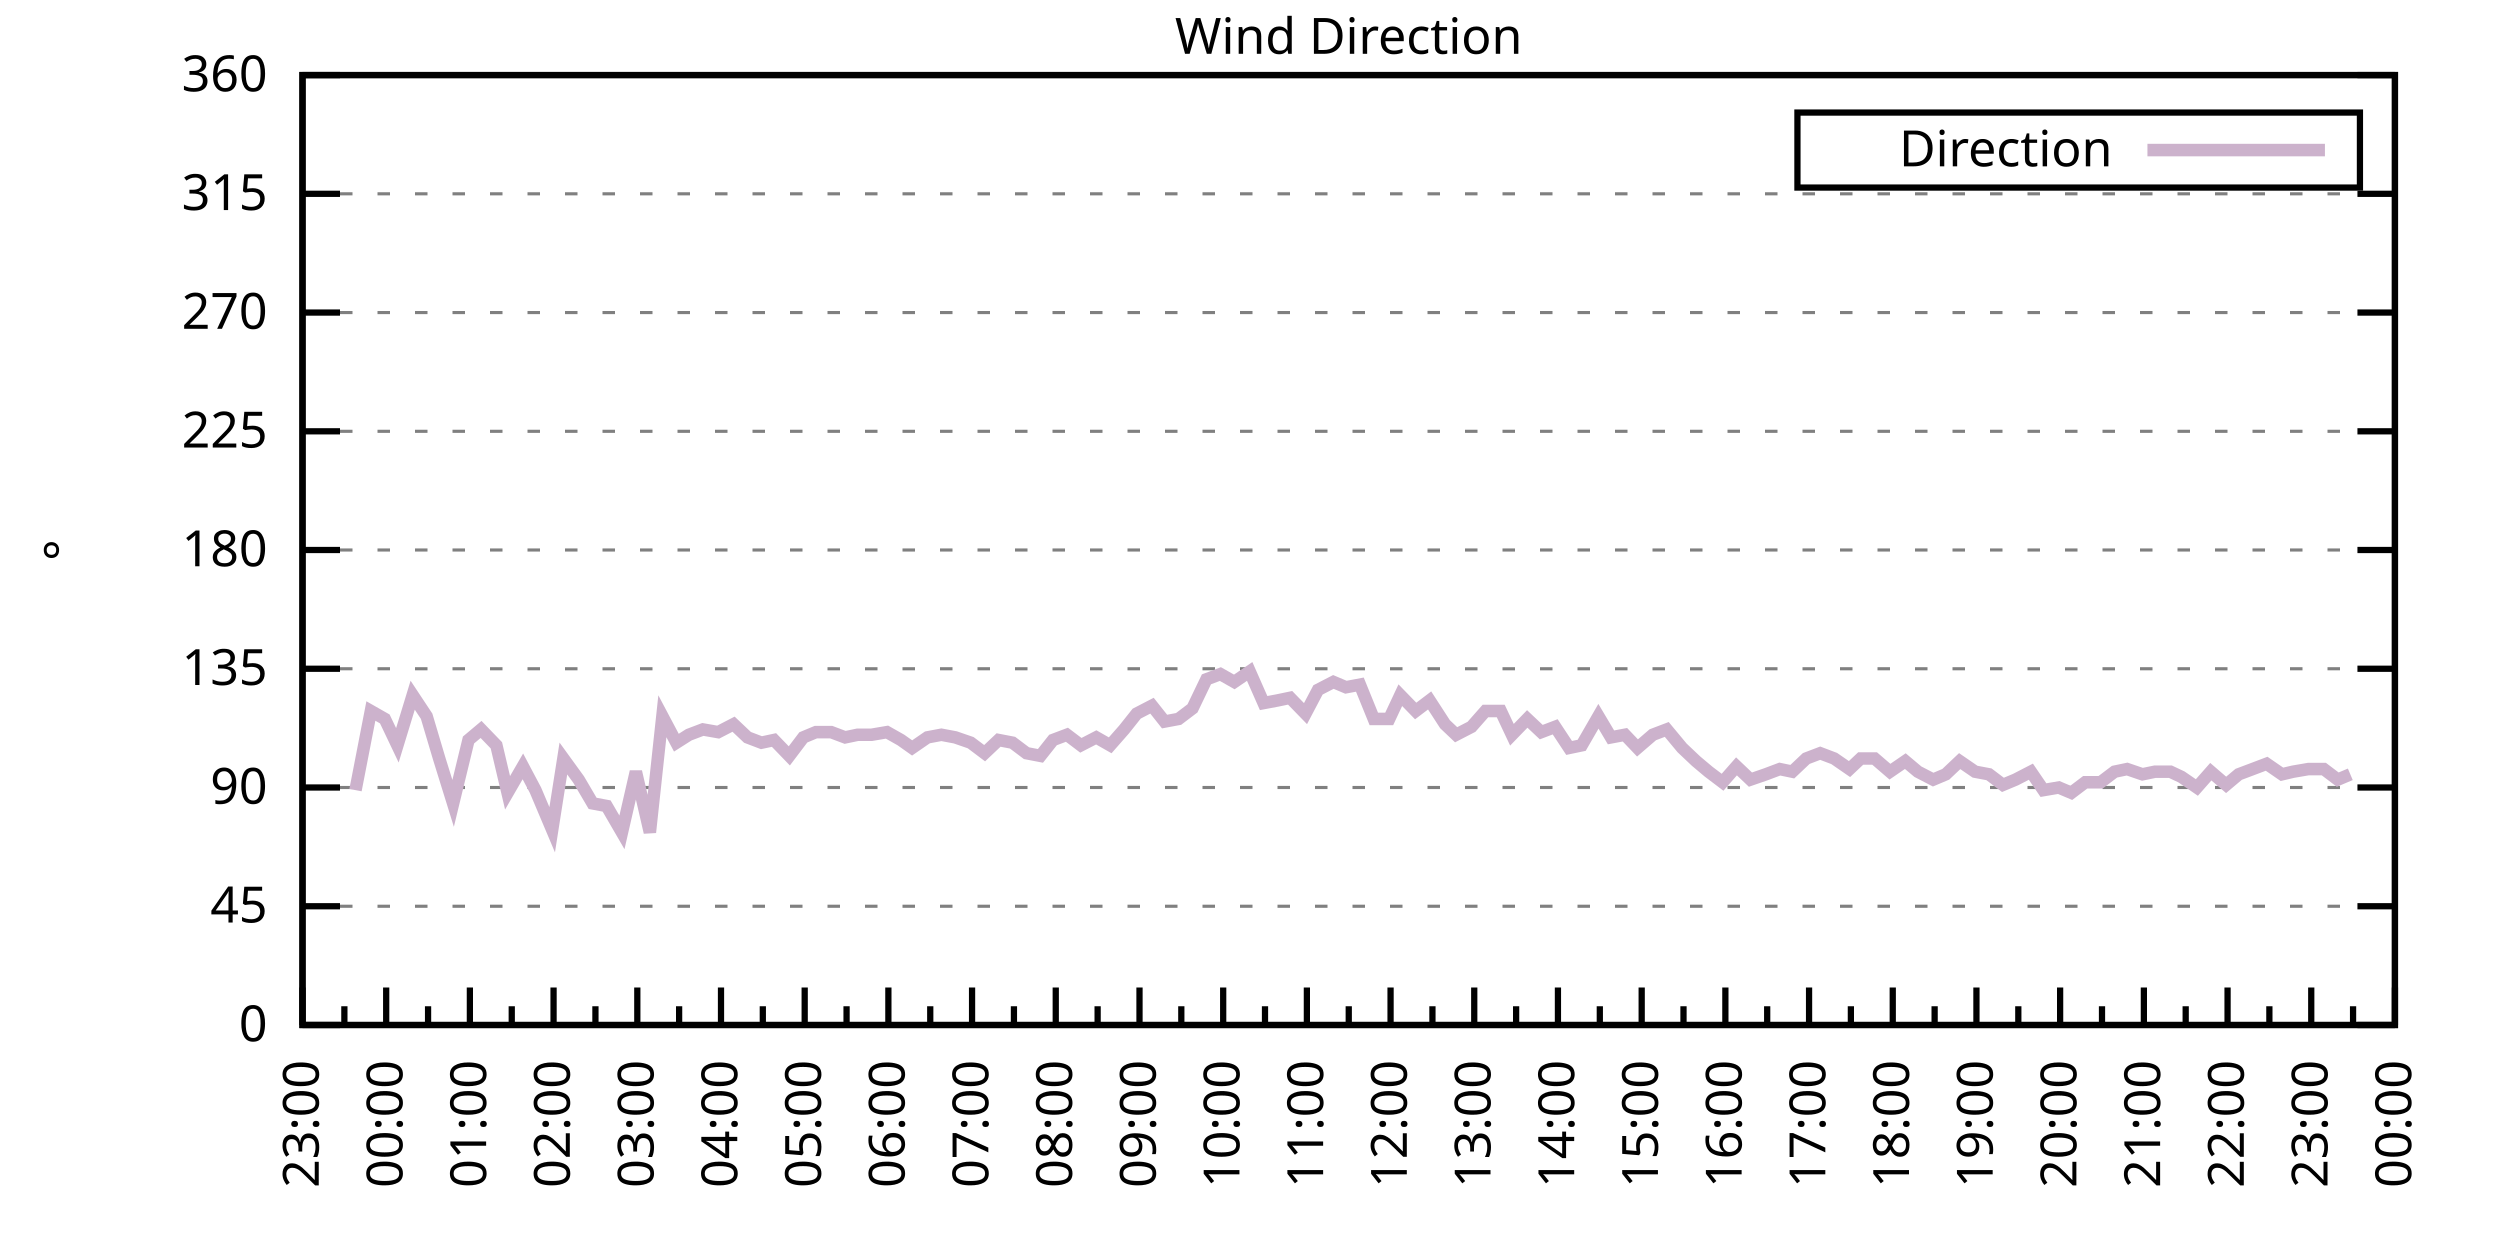
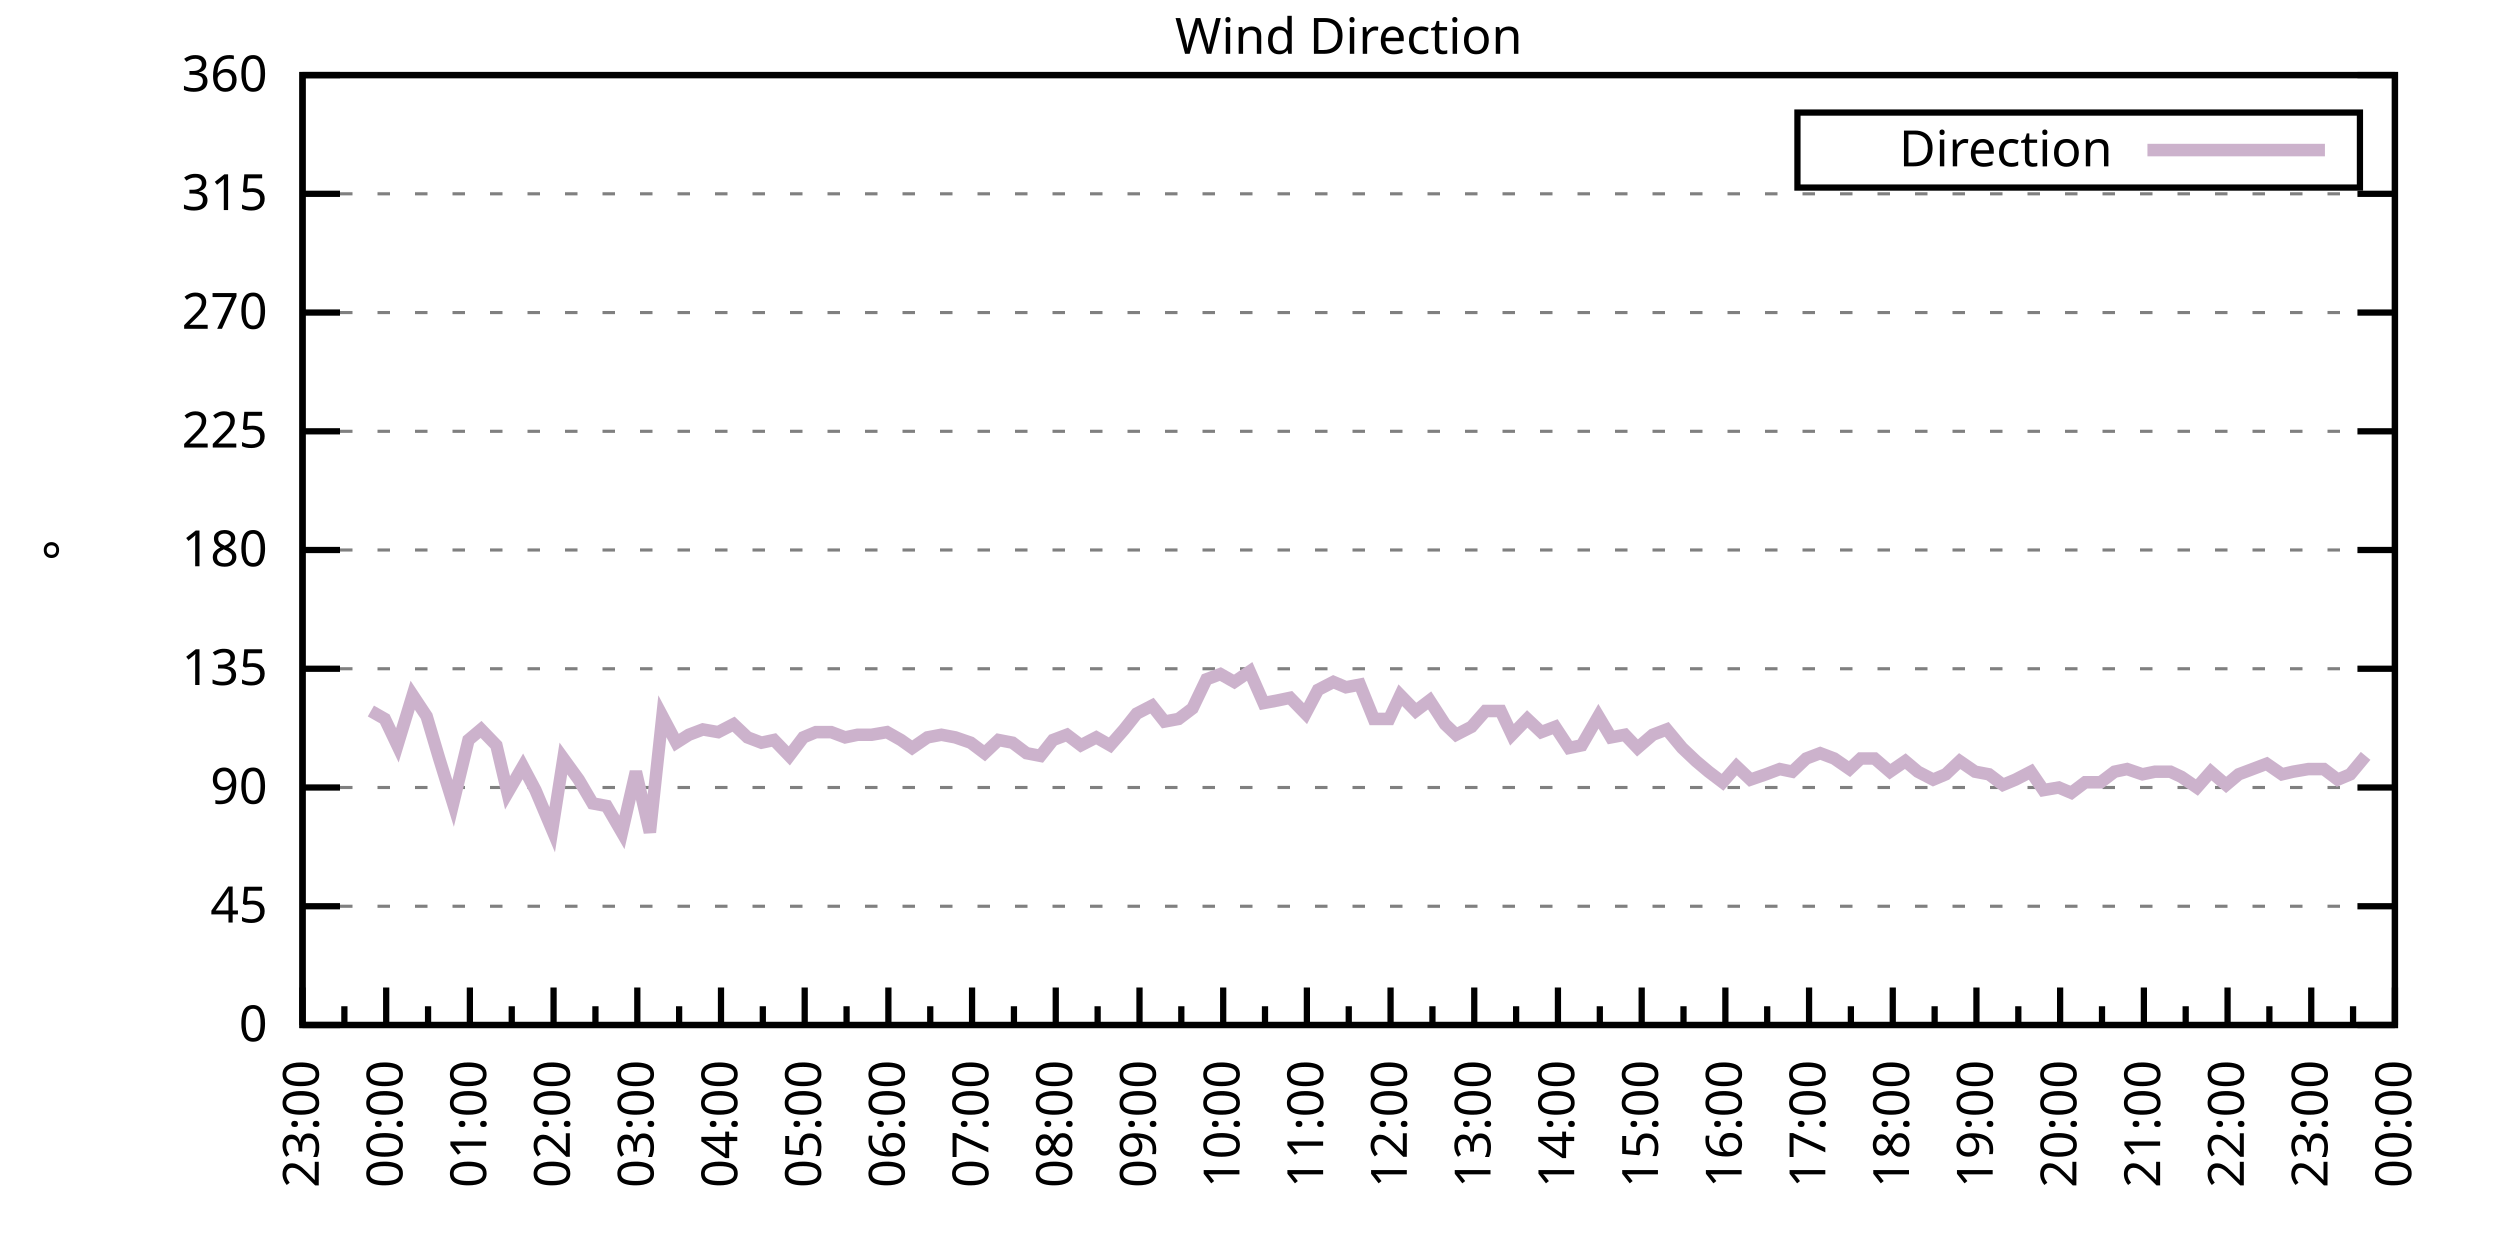
<svg xmlns="http://www.w3.org/2000/svg" xmlns:xlink="http://www.w3.org/1999/xlink" width="400" height="200" viewBox="0 0 400 200">
  <g id="gnuplot_canvas">
    <rect x="0" y="0" width="400" height="200" fill="none" />
    <defs>
      <circle id="gpDot" r="0.5" stroke-width="0.5" stroke="currentColor" />
      <path id="gpPt0" stroke-width="0.333" stroke="currentColor" d="M-1,0 h2 M0,-1 v2" />
      <path id="gpPt1" stroke-width="0.333" stroke="currentColor" d="M-1,-1 L1,1 M1,-1 L-1,1" />
      <path id="gpPt2" stroke-width="0.333" stroke="currentColor" d="M-1,0 L1,0 M0,-1 L0,1 M-1,-1 L1,1 M-1,1 L1,-1" />
      <rect id="gpPt3" stroke-width="0.333" stroke="currentColor" x="-1" y="-1" width="2" height="2" />
      <rect id="gpPt4" stroke-width="0.333" stroke="currentColor" fill="currentColor" x="-1" y="-1" width="2" height="2" />
      <circle id="gpPt5" stroke-width="0.333" stroke="currentColor" cx="0" cy="0" r="1" />
      <use xlink:href="#gpPt5" id="gpPt6" fill="currentColor" stroke="none" />
      <path id="gpPt7" stroke-width="0.333" stroke="currentColor" d="M0,-1.33 L-1.33,0.67 L1.33,0.67 z" />
      <use xlink:href="#gpPt7" id="gpPt8" fill="currentColor" stroke="none" />
      <use xlink:href="#gpPt7" id="gpPt9" stroke="currentColor" transform="rotate(180)" />
      <use xlink:href="#gpPt9" id="gpPt10" fill="currentColor" stroke="none" />
      <use xlink:href="#gpPt3" id="gpPt11" stroke="currentColor" transform="rotate(45)" />
      <use xlink:href="#gpPt11" id="gpPt12" fill="currentColor" stroke="none" />
      <path id="gpPt13" stroke-width="0.333" stroke="currentColor" d="M0,1.330 L1.265,0.411 L0.782,-1.067 L-0.782,-1.076 L-1.265,0.411 z" />
      <use xlink:href="#gpPt13" id="gpPt14" fill="currentColor" stroke="none" />
      <filter id="textbox" filterUnits="objectBoundingBox" x="0" y="0" height="1" width="1">
        <feFlood flood-color="white" flood-opacity="1" result="bgnd" />
        <feComposite in="SourceGraphic" in2="bgnd" operator="atop" />
      </filter>
      <filter id="greybox" filterUnits="objectBoundingBox" x="0" y="0" height="1" width="1">
        <feFlood flood-color="lightgrey" flood-opacity="1" result="grey" />
        <feComposite in="SourceGraphic" in2="grey" operator="atop" />
      </filter>
    </defs>
    <g fill="none" color="white" stroke="currentColor" stroke-width="1.00" stroke-linecap="butt" stroke-linejoin="miter">
</g>
    <g fill="none" color="black" stroke="currentColor" stroke-width="1.00" stroke-linecap="butt" stroke-linejoin="miter">
      <g stroke="none" shape-rendering="crispEdges">
        <polygon fill="rgb(255, 255, 255)" points="48.40,164.00 383.18,164.00 383.18,12.02 48.40,12.02 " />
      </g>
    </g>
    <g fill="none" color="black" stroke="currentColor" stroke-width="1.00" stroke-linecap="butt" stroke-linejoin="miter">
</g>
    <g fill="none" color="black" stroke="black" stroke-width="0.50" stroke-linecap="butt" stroke-linejoin="miter">
</g>
    <g fill="none" color="gray" stroke="currentColor" stroke-width="0.50" stroke-linecap="butt" stroke-linejoin="miter">
      <path stroke="gray" stroke-dasharray="2,4" class="gridline" d="M48.40,164.00 L383.19,164.00  " />
    </g>
    <g fill="none" color="gray" stroke="gray" stroke-width="1.00" stroke-linecap="butt" stroke-linejoin="miter">
</g>
    <g fill="none" color="black" stroke="currentColor" stroke-width="1.00" stroke-linecap="butt" stroke-linejoin="miter">
      <path stroke="black" d="M48.40,164.00 L54.40,164.00 M383.19,164.00 L377.19,164.00  " />
      <g transform="translate(42.80,166.60)" stroke="none" fill="black" font-family="Sans" font-size="8.00" text-anchor="end">
        <text>
          <tspan font-family="Sans"> 0</tspan>
        </text>
      </g>
    </g>
    <g fill="none" color="black" stroke="currentColor" stroke-width="1.00" stroke-linecap="butt" stroke-linejoin="miter">
</g>
    <g fill="none" color="black" stroke="black" stroke-width="0.50" stroke-linecap="butt" stroke-linejoin="miter">
</g>
    <g fill="none" color="gray" stroke="currentColor" stroke-width="0.50" stroke-linecap="butt" stroke-linejoin="miter">
      <path stroke="gray" stroke-dasharray="2,4" class="gridline" d="M48.40,145.00 L383.19,145.00  " />
    </g>
    <g fill="none" color="gray" stroke="gray" stroke-width="1.00" stroke-linecap="butt" stroke-linejoin="miter">
</g>
    <g fill="none" color="black" stroke="currentColor" stroke-width="1.00" stroke-linecap="butt" stroke-linejoin="miter">
      <path stroke="black" d="M48.40,145.00 L54.40,145.00 M383.19,145.00 L377.19,145.00  " />
      <g transform="translate(42.80,147.60)" stroke="none" fill="black" font-family="Sans" font-size="8.00" text-anchor="end">
        <text>
          <tspan font-family="Sans"> 45</tspan>
        </text>
      </g>
    </g>
    <g fill="none" color="black" stroke="currentColor" stroke-width="1.00" stroke-linecap="butt" stroke-linejoin="miter">
</g>
    <g fill="none" color="black" stroke="black" stroke-width="0.50" stroke-linecap="butt" stroke-linejoin="miter">
</g>
    <g fill="none" color="gray" stroke="currentColor" stroke-width="0.50" stroke-linecap="butt" stroke-linejoin="miter">
      <path stroke="gray" stroke-dasharray="2,4" class="gridline" d="M48.40,126.00 L383.19,126.00  " />
    </g>
    <g fill="none" color="gray" stroke="gray" stroke-width="1.00" stroke-linecap="butt" stroke-linejoin="miter">
</g>
    <g fill="none" color="black" stroke="currentColor" stroke-width="1.00" stroke-linecap="butt" stroke-linejoin="miter">
      <path stroke="black" d="M48.40,126.00 L54.40,126.00 M383.19,126.00 L377.19,126.00  " />
      <g transform="translate(42.80,128.60)" stroke="none" fill="black" font-family="Sans" font-size="8.00" text-anchor="end">
        <text>
          <tspan font-family="Sans"> 90</tspan>
        </text>
      </g>
    </g>
    <g fill="none" color="black" stroke="currentColor" stroke-width="1.00" stroke-linecap="butt" stroke-linejoin="miter">
</g>
    <g fill="none" color="black" stroke="black" stroke-width="0.50" stroke-linecap="butt" stroke-linejoin="miter">
</g>
    <g fill="none" color="gray" stroke="currentColor" stroke-width="0.50" stroke-linecap="butt" stroke-linejoin="miter">
      <path stroke="gray" stroke-dasharray="2,4" class="gridline" d="M48.40,107.00 L383.19,107.00  " />
    </g>
    <g fill="none" color="gray" stroke="gray" stroke-width="1.00" stroke-linecap="butt" stroke-linejoin="miter">
</g>
    <g fill="none" color="black" stroke="currentColor" stroke-width="1.00" stroke-linecap="butt" stroke-linejoin="miter">
      <path stroke="black" d="M48.40,107.00 L54.40,107.00 M383.19,107.00 L377.19,107.00  " />
      <g transform="translate(42.80,109.60)" stroke="none" fill="black" font-family="Sans" font-size="8.00" text-anchor="end">
        <text>
          <tspan font-family="Sans"> 135</tspan>
        </text>
      </g>
    </g>
    <g fill="none" color="black" stroke="currentColor" stroke-width="1.00" stroke-linecap="butt" stroke-linejoin="miter">
</g>
    <g fill="none" color="black" stroke="black" stroke-width="0.50" stroke-linecap="butt" stroke-linejoin="miter">
</g>
    <g fill="none" color="gray" stroke="currentColor" stroke-width="0.50" stroke-linecap="butt" stroke-linejoin="miter">
      <path stroke="gray" stroke-dasharray="2,4" class="gridline" d="M48.40,88.00 L383.19,88.00  " />
    </g>
    <g fill="none" color="gray" stroke="gray" stroke-width="1.00" stroke-linecap="butt" stroke-linejoin="miter">
</g>
    <g fill="none" color="black" stroke="currentColor" stroke-width="1.00" stroke-linecap="butt" stroke-linejoin="miter">
      <path stroke="black" d="M48.40,88.00 L54.40,88.00 M383.19,88.00 L377.19,88.00  " />
      <g transform="translate(42.80,90.60)" stroke="none" fill="black" font-family="Sans" font-size="8.00" text-anchor="end">
        <text>
          <tspan font-family="Sans"> 180</tspan>
        </text>
      </g>
    </g>
    <g fill="none" color="black" stroke="currentColor" stroke-width="1.00" stroke-linecap="butt" stroke-linejoin="miter">
</g>
    <g fill="none" color="black" stroke="black" stroke-width="0.50" stroke-linecap="butt" stroke-linejoin="miter">
</g>
    <g fill="none" color="gray" stroke="currentColor" stroke-width="0.50" stroke-linecap="butt" stroke-linejoin="miter">
      <path stroke="gray" stroke-dasharray="2,4" class="gridline" d="M48.40,69.01 L383.19,69.01  " />
    </g>
    <g fill="none" color="gray" stroke="gray" stroke-width="1.00" stroke-linecap="butt" stroke-linejoin="miter">
</g>
    <g fill="none" color="black" stroke="currentColor" stroke-width="1.00" stroke-linecap="butt" stroke-linejoin="miter">
      <path stroke="black" d="M48.40,69.01 L54.40,69.01 M383.19,69.01 L377.19,69.01  " />
      <g transform="translate(42.80,71.61)" stroke="none" fill="black" font-family="Sans" font-size="8.00" text-anchor="end">
        <text>
          <tspan font-family="Sans"> 225</tspan>
        </text>
      </g>
    </g>
    <g fill="none" color="black" stroke="currentColor" stroke-width="1.00" stroke-linecap="butt" stroke-linejoin="miter">
</g>
    <g fill="none" color="black" stroke="black" stroke-width="0.50" stroke-linecap="butt" stroke-linejoin="miter">
</g>
    <g fill="none" color="gray" stroke="currentColor" stroke-width="0.50" stroke-linecap="butt" stroke-linejoin="miter">
      <path stroke="gray" stroke-dasharray="2,4" class="gridline" d="M48.40,50.01 L383.19,50.01  " />
    </g>
    <g fill="none" color="gray" stroke="gray" stroke-width="1.00" stroke-linecap="butt" stroke-linejoin="miter">
</g>
    <g fill="none" color="black" stroke="currentColor" stroke-width="1.00" stroke-linecap="butt" stroke-linejoin="miter">
      <path stroke="black" d="M48.40,50.01 L54.40,50.01 M383.19,50.01 L377.19,50.01  " />
      <g transform="translate(42.80,52.61)" stroke="none" fill="black" font-family="Sans" font-size="8.00" text-anchor="end">
        <text>
          <tspan font-family="Sans"> 270</tspan>
        </text>
      </g>
    </g>
    <g fill="none" color="black" stroke="currentColor" stroke-width="1.00" stroke-linecap="butt" stroke-linejoin="miter">
</g>
    <g fill="none" color="black" stroke="black" stroke-width="0.50" stroke-linecap="butt" stroke-linejoin="miter">
</g>
    <g fill="none" color="gray" stroke="currentColor" stroke-width="0.50" stroke-linecap="butt" stroke-linejoin="miter">
      <path stroke="gray" stroke-dasharray="2,4" class="gridline" d="M48.40,31.01 L383.19,31.01  " />
    </g>
    <g fill="none" color="gray" stroke="gray" stroke-width="1.00" stroke-linecap="butt" stroke-linejoin="miter">
</g>
    <g fill="none" color="black" stroke="currentColor" stroke-width="1.00" stroke-linecap="butt" stroke-linejoin="miter">
      <path stroke="black" d="M48.40,31.01 L54.40,31.01 M383.19,31.01 L377.19,31.01  " />
      <g transform="translate(42.80,33.61)" stroke="none" fill="black" font-family="Sans" font-size="8.00" text-anchor="end">
        <text>
          <tspan font-family="Sans"> 315</tspan>
        </text>
      </g>
    </g>
    <g fill="none" color="black" stroke="currentColor" stroke-width="1.00" stroke-linecap="butt" stroke-linejoin="miter">
</g>
    <g fill="none" color="black" stroke="black" stroke-width="0.50" stroke-linecap="butt" stroke-linejoin="miter">
</g>
    <g fill="none" color="gray" stroke="currentColor" stroke-width="0.50" stroke-linecap="butt" stroke-linejoin="miter">
      <path stroke="gray" stroke-dasharray="2,4" class="gridline" d="M48.40,12.01 L383.19,12.01  " />
    </g>
    <g fill="none" color="gray" stroke="gray" stroke-width="1.00" stroke-linecap="butt" stroke-linejoin="miter">
</g>
    <g fill="none" color="black" stroke="currentColor" stroke-width="1.00" stroke-linecap="butt" stroke-linejoin="miter">
      <path stroke="black" d="M48.40,12.01 L54.40,12.01 M383.19,12.01 L377.19,12.01  " />
      <g transform="translate(42.80,14.61)" stroke="none" fill="black" font-family="Sans" font-size="8.00" text-anchor="end">
        <text>
          <tspan font-family="Sans"> 360</tspan>
        </text>
      </g>
    </g>
    <g fill="none" color="black" stroke="currentColor" stroke-width="1.00" stroke-linecap="butt" stroke-linejoin="miter">
      <path stroke="black" d="M48.40,164.00 L48.40,158.00  " />
      <g transform="translate(51.00,169.60) rotate(270)" stroke="none" fill="black" font-family="Sans" font-size="8.00" text-anchor="end">
        <text>
          <tspan font-family="Sans">23:00</tspan>
        </text>
      </g>
    </g>
    <g fill="none" color="black" stroke="currentColor" stroke-width="1.00" stroke-linecap="butt" stroke-linejoin="miter">
      <path stroke="black" d="M55.10,164.00 L55.10,161.00 M61.79,164.00 L61.79,158.00  " />
      <g transform="translate(64.39,169.60) rotate(270)" stroke="none" fill="black" font-family="Sans" font-size="8.00" text-anchor="end">
        <text>
          <tspan font-family="Sans">00:00</tspan>
        </text>
      </g>
    </g>
    <g fill="none" color="black" stroke="currentColor" stroke-width="1.00" stroke-linecap="butt" stroke-linejoin="miter">
      <path stroke="black" d="M68.49,164.00 L68.49,161.00 M75.18,164.00 L75.18,158.00  " />
      <g transform="translate(77.78,169.60) rotate(270)" stroke="none" fill="black" font-family="Sans" font-size="8.00" text-anchor="end">
        <text>
          <tspan font-family="Sans">01:00</tspan>
        </text>
      </g>
    </g>
    <g fill="none" color="black" stroke="currentColor" stroke-width="1.00" stroke-linecap="butt" stroke-linejoin="miter">
      <path stroke="black" d="M81.88,164.00 L81.88,161.00 M88.57,164.00 L88.57,158.00  " />
      <g transform="translate(91.17,169.60) rotate(270)" stroke="none" fill="black" font-family="Sans" font-size="8.00" text-anchor="end">
        <text>
          <tspan font-family="Sans">02:00</tspan>
        </text>
      </g>
    </g>
    <g fill="none" color="black" stroke="currentColor" stroke-width="1.00" stroke-linecap="butt" stroke-linejoin="miter">
      <path stroke="black" d="M95.27,164.00 L95.27,161.00 M101.97,164.00 L101.97,158.00  " />
      <g transform="translate(104.57,169.60) rotate(270)" stroke="none" fill="black" font-family="Sans" font-size="8.00" text-anchor="end">
        <text>
          <tspan font-family="Sans">03:00</tspan>
        </text>
      </g>
    </g>
    <g fill="none" color="black" stroke="currentColor" stroke-width="1.00" stroke-linecap="butt" stroke-linejoin="miter">
      <path stroke="black" d="M108.66,164.00 L108.66,161.00 M115.36,164.00 L115.36,158.00  " />
      <g transform="translate(117.96,169.60) rotate(270)" stroke="none" fill="black" font-family="Sans" font-size="8.00" text-anchor="end">
        <text>
          <tspan font-family="Sans">04:00</tspan>
        </text>
      </g>
    </g>
    <g fill="none" color="black" stroke="currentColor" stroke-width="1.00" stroke-linecap="butt" stroke-linejoin="miter">
      <path stroke="black" d="M122.05,164.00 L122.05,161.00 M128.75,164.00 L128.75,158.00  " />
      <g transform="translate(131.35,169.60) rotate(270)" stroke="none" fill="black" font-family="Sans" font-size="8.00" text-anchor="end">
        <text>
          <tspan font-family="Sans">05:00</tspan>
        </text>
      </g>
    </g>
    <g fill="none" color="black" stroke="currentColor" stroke-width="1.00" stroke-linecap="butt" stroke-linejoin="miter">
      <path stroke="black" d="M135.45,164.00 L135.45,161.00 M142.14,164.00 L142.14,158.00  " />
      <g transform="translate(144.74,169.60) rotate(270)" stroke="none" fill="black" font-family="Sans" font-size="8.00" text-anchor="end">
        <text>
          <tspan font-family="Sans">06:00</tspan>
        </text>
      </g>
    </g>
    <g fill="none" color="black" stroke="currentColor" stroke-width="1.00" stroke-linecap="butt" stroke-linejoin="miter">
      <path stroke="black" d="M148.84,164.00 L148.84,161.00 M155.53,164.00 L155.53,158.00  " />
      <g transform="translate(158.13,169.60) rotate(270)" stroke="none" fill="black" font-family="Sans" font-size="8.00" text-anchor="end">
        <text>
          <tspan font-family="Sans">07:00</tspan>
        </text>
      </g>
    </g>
    <g fill="none" color="black" stroke="currentColor" stroke-width="1.00" stroke-linecap="butt" stroke-linejoin="miter">
      <path stroke="black" d="M162.23,164.00 L162.23,161.00 M168.92,164.00 L168.92,158.00  " />
      <g transform="translate(171.52,169.60) rotate(270)" stroke="none" fill="black" font-family="Sans" font-size="8.00" text-anchor="end">
        <text>
          <tspan font-family="Sans">08:00</tspan>
        </text>
      </g>
    </g>
    <g fill="none" color="black" stroke="currentColor" stroke-width="1.00" stroke-linecap="butt" stroke-linejoin="miter">
      <path stroke="black" d="M175.62,164.00 L175.62,161.00 M182.32,164.00 L182.32,158.00  " />
      <g transform="translate(184.92,169.60) rotate(270)" stroke="none" fill="black" font-family="Sans" font-size="8.00" text-anchor="end">
        <text>
          <tspan font-family="Sans">09:00</tspan>
        </text>
      </g>
    </g>
    <g fill="none" color="black" stroke="currentColor" stroke-width="1.00" stroke-linecap="butt" stroke-linejoin="miter">
      <path stroke="black" d="M189.01,164.00 L189.01,161.00 M195.71,164.00 L195.71,158.00  " />
      <g transform="translate(198.31,169.60) rotate(270)" stroke="none" fill="black" font-family="Sans" font-size="8.00" text-anchor="end">
        <text>
          <tspan font-family="Sans">10:00</tspan>
        </text>
      </g>
    </g>
    <g fill="none" color="black" stroke="currentColor" stroke-width="1.00" stroke-linecap="butt" stroke-linejoin="miter">
      <path stroke="black" d="M202.40,164.00 L202.40,161.00 M209.10,164.00 L209.10,158.00  " />
      <g transform="translate(211.70,169.60) rotate(270)" stroke="none" fill="black" font-family="Sans" font-size="8.00" text-anchor="end">
        <text>
          <tspan font-family="Sans">11:00</tspan>
        </text>
      </g>
    </g>
    <g fill="none" color="black" stroke="currentColor" stroke-width="1.00" stroke-linecap="butt" stroke-linejoin="miter">
      <path stroke="black" d="M215.80,164.00 L215.80,161.00 M222.49,164.00 L222.49,158.00  " />
      <g transform="translate(225.09,169.60) rotate(270)" stroke="none" fill="black" font-family="Sans" font-size="8.00" text-anchor="end">
        <text>
          <tspan font-family="Sans">12:00</tspan>
        </text>
      </g>
    </g>
    <g fill="none" color="black" stroke="currentColor" stroke-width="1.00" stroke-linecap="butt" stroke-linejoin="miter">
      <path stroke="black" d="M229.19,164.00 L229.19,161.00 M235.88,164.00 L235.88,158.00  " />
      <g transform="translate(238.48,169.60) rotate(270)" stroke="none" fill="black" font-family="Sans" font-size="8.00" text-anchor="end">
        <text>
          <tspan font-family="Sans">13:00</tspan>
        </text>
      </g>
    </g>
    <g fill="none" color="black" stroke="currentColor" stroke-width="1.00" stroke-linecap="butt" stroke-linejoin="miter">
      <path stroke="black" d="M242.58,164.00 L242.58,161.00 M249.27,164.00 L249.27,158.00  " />
      <g transform="translate(251.87,169.60) rotate(270)" stroke="none" fill="black" font-family="Sans" font-size="8.00" text-anchor="end">
        <text>
          <tspan font-family="Sans">14:00</tspan>
        </text>
      </g>
    </g>
    <g fill="none" color="black" stroke="currentColor" stroke-width="1.00" stroke-linecap="butt" stroke-linejoin="miter">
      <path stroke="black" d="M255.97,164.00 L255.97,161.00 M262.67,164.00 L262.67,158.00  " />
      <g transform="translate(265.27,169.60) rotate(270)" stroke="none" fill="black" font-family="Sans" font-size="8.00" text-anchor="end">
        <text>
          <tspan font-family="Sans">15:00</tspan>
        </text>
      </g>
    </g>
    <g fill="none" color="black" stroke="currentColor" stroke-width="1.00" stroke-linecap="butt" stroke-linejoin="miter">
      <path stroke="black" d="M269.36,164.00 L269.36,161.00 M276.06,164.00 L276.06,158.00  " />
      <g transform="translate(278.66,169.60) rotate(270)" stroke="none" fill="black" font-family="Sans" font-size="8.00" text-anchor="end">
        <text>
          <tspan font-family="Sans">16:00</tspan>
        </text>
      </g>
    </g>
    <g fill="none" color="black" stroke="currentColor" stroke-width="1.00" stroke-linecap="butt" stroke-linejoin="miter">
      <path stroke="black" d="M282.75,164.00 L282.75,161.00 M289.45,164.00 L289.45,158.00  " />
      <g transform="translate(292.05,169.60) rotate(270)" stroke="none" fill="black" font-family="Sans" font-size="8.00" text-anchor="end">
        <text>
          <tspan font-family="Sans">17:00</tspan>
        </text>
      </g>
    </g>
    <g fill="none" color="black" stroke="currentColor" stroke-width="1.00" stroke-linecap="butt" stroke-linejoin="miter">
      <path stroke="black" d="M296.14,164.00 L296.14,161.00 M302.84,164.00 L302.84,158.00  " />
      <g transform="translate(305.44,169.60) rotate(270)" stroke="none" fill="black" font-family="Sans" font-size="8.00" text-anchor="end">
        <text>
          <tspan font-family="Sans">18:00</tspan>
        </text>
      </g>
    </g>
    <g fill="none" color="black" stroke="currentColor" stroke-width="1.00" stroke-linecap="butt" stroke-linejoin="miter">
      <path stroke="black" d="M309.54,164.00 L309.54,161.00 M316.23,164.00 L316.23,158.00  " />
      <g transform="translate(318.83,169.60) rotate(270)" stroke="none" fill="black" font-family="Sans" font-size="8.00" text-anchor="end">
        <text>
          <tspan font-family="Sans">19:00</tspan>
        </text>
      </g>
    </g>
    <g fill="none" color="black" stroke="currentColor" stroke-width="1.00" stroke-linecap="butt" stroke-linejoin="miter">
      <path stroke="black" d="M322.93,164.00 L322.93,161.00 M329.62,164.00 L329.62,158.00  " />
      <g transform="translate(332.22,169.60) rotate(270)" stroke="none" fill="black" font-family="Sans" font-size="8.00" text-anchor="end">
        <text>
          <tspan font-family="Sans">20:00</tspan>
        </text>
      </g>
    </g>
    <g fill="none" color="black" stroke="currentColor" stroke-width="1.00" stroke-linecap="butt" stroke-linejoin="miter">
      <path stroke="black" d="M336.32,164.00 L336.32,161.00 M343.02,164.00 L343.02,158.00  " />
      <g transform="translate(345.62,169.60) rotate(270)" stroke="none" fill="black" font-family="Sans" font-size="8.00" text-anchor="end">
        <text>
          <tspan font-family="Sans">21:00</tspan>
        </text>
      </g>
    </g>
    <g fill="none" color="black" stroke="currentColor" stroke-width="1.00" stroke-linecap="butt" stroke-linejoin="miter">
      <path stroke="black" d="M349.71,164.00 L349.71,161.00 M356.41,164.00 L356.41,158.00  " />
      <g transform="translate(359.01,169.60) rotate(270)" stroke="none" fill="black" font-family="Sans" font-size="8.00" text-anchor="end">
        <text>
          <tspan font-family="Sans">22:00</tspan>
        </text>
      </g>
    </g>
    <g fill="none" color="black" stroke="currentColor" stroke-width="1.00" stroke-linecap="butt" stroke-linejoin="miter">
      <path stroke="black" d="M363.10,164.00 L363.10,161.00 M369.80,164.00 L369.80,158.00  " />
      <g transform="translate(372.40,169.60) rotate(270)" stroke="none" fill="black" font-family="Sans" font-size="8.00" text-anchor="end">
        <text>
          <tspan font-family="Sans">23:00</tspan>
        </text>
      </g>
    </g>
    <g fill="none" color="black" stroke="currentColor" stroke-width="1.00" stroke-linecap="butt" stroke-linejoin="miter">
      <path stroke="black" d="M376.49,164.00 L376.49,161.00 M383.19,164.00 L383.19,158.00  " />
      <g transform="translate(385.79,169.60) rotate(270)" stroke="none" fill="black" font-family="Sans" font-size="8.00" text-anchor="end">
        <text>
          <tspan font-family="Sans">00:00</tspan>
        </text>
      </g>
    </g>
    <g fill="none" color="black" stroke="currentColor" stroke-width="1.00" stroke-linecap="butt" stroke-linejoin="miter">
</g>
    <g fill="none" color="black" stroke="currentColor" stroke-width="1.00" stroke-linecap="butt" stroke-linejoin="miter">
      <path stroke="black" d="M48.40,12.01 L48.40,164.00 L383.19,164.00 L383.19,12.01 L48.40,12.01 Z  " />
    </g>
    <g fill="none" color="black" stroke="currentColor" stroke-width="1.00" stroke-linecap="butt" stroke-linejoin="miter">
      <g transform="translate(12.80,88.01) rotate(270)" stroke="none" fill="black" font-family="Sans" font-size="8.00" text-anchor="middle">
        <text>
          <tspan font-family="Sans">°</tspan>
        </text>
      </g>
    </g>
    <g fill="none" color="black" stroke="currentColor" stroke-width="1.00" stroke-linecap="butt" stroke-linejoin="miter">
</g>
    <g fill="none" color="black" stroke="currentColor" stroke-width="1.00" stroke-linecap="butt" stroke-linejoin="miter">
      <path stroke="black" d="M287.59,30.01 L287.59,18.01 L377.59,18.01 L377.59,30.01 L287.59,30.01 Z  " />
    </g>
    <g id="Wind_direction_plot_1">
      <g fill="none" color="white" stroke="black" stroke-width="2.00" stroke-linecap="butt" stroke-linejoin="miter">
</g>
      <g fill="none" color="black" stroke="currentColor" stroke-width="2.00" stroke-linecap="butt" stroke-linejoin="miter">
        <g transform="translate(337.99,26.61)" stroke="none" fill="black" font-family="Sans" font-size="8.00" text-anchor="end">
          <text>
            <tspan font-family="Sans">Direction</tspan>
          </text>
        </g>
      </g>
      <g fill="none" color="black" stroke="currentColor" stroke-width="2.00" stroke-linecap="butt" stroke-linejoin="miter">
-         <path stroke="rgb(204, 178, 204)" d="M343.59,24.01 L371.99,24.01 M56.88,126.42 L59.34,113.76 L61.57,115.03 L63.58,119.25 L66.03,111.23 L68.26,114.60   L70.27,121.36 L72.50,128.54 L74.96,118.40 L76.97,116.71 L79.42,119.25 L81.21,126.85 L83.66,122.62 L85.67,126.42   L88.35,132.76 L90.14,121.36 L92.59,124.74 L94.82,128.54 L97.06,128.96 L99.51,133.18 L101.74,123.47 L103.98,133.18   L105.98,114.60 L108.22,118.83 L110.22,117.56 L112.46,116.71 L114.91,117.14 L117.37,115.87 L119.60,117.98 L121.83,118.83   L123.84,118.40 L126.29,120.94 L128.53,117.98 L130.54,117.14 L132.99,117.14 L135.22,117.98 L137.23,117.56 L139.46,117.56   L141.92,117.14 L144.15,118.40 L145.94,119.67 L148.39,117.98 L150.62,117.56 L152.85,117.98 L155.31,118.83 L157.54,120.51   L159.77,118.40 L162.01,118.83 L164.24,120.51 L166.47,120.94 L168.48,118.40 L170.71,117.56 L172.94,119.25 L175.40,117.98   L177.63,119.25 L179.86,116.71 L181.87,114.18 L184.32,112.91 L186.33,115.45 L188.57,115.03 L190.80,113.34 L193.03,108.69   L195.26,107.85 L197.49,109.11 L199.95,107.43 L202.18,112.49 L204.41,112.07 L206.42,111.65 L208.88,114.18 L210.88,110.38   L213.34,109.11 L215.35,109.96 L217.58,109.54 L219.81,115.03 L222.27,115.03 L224.05,111.23 L226.51,113.76 L228.74,112.07   L231.20,115.87 L232.98,117.56 L235.44,116.29 L237.67,113.76 L240.12,113.76 L241.91,117.56 L244.36,115.03 L246.60,117.14   L248.83,116.29 L251.06,119.67 L253.07,119.25 L255.75,114.60 L257.76,117.98 L259.99,117.56 L262.00,119.67 L264.45,117.56   L266.68,116.71 L269.14,119.67 L271.37,121.78 L273.38,123.47 L275.61,125.16 L277.84,122.62 L280.07,124.74 L282.53,123.89   L284.76,123.05 L286.77,123.47 L289.00,121.36 L291.23,120.51 L293.47,121.36 L295.92,123.05 L297.71,121.36 L299.94,121.36   L302.39,123.47 L304.85,121.78 L306.86,123.47 L309.31,124.74 L311.32,123.89 L313.55,121.78 L316.01,123.47 L318.24,123.89   L320.47,125.58 L322.48,124.74 L324.94,123.47 L326.95,126.42 L329.40,126.00 L331.41,126.85 L333.64,125.16 L336.10,125.16   L338.33,123.47 L340.34,123.05 L342.79,123.89 L344.80,123.47 L347.26,123.47 L349.04,124.31 L351.50,126.00 L353.73,123.47   L356.18,125.58 L358.19,123.89 L360.42,123.05 L362.66,122.20 L365.11,123.89 L366.90,123.47 L369.35,123.05 L371.81,123.05   L374.04,124.74 L376.05,123.89  " />
+         <path stroke="rgb(204, 178, 204)" d="M343.59,24.01 L371.99,24.01 M59.34,113.76 L61.57,115.03 L63.58,119.25 L66.03,111.23 L68.26,114.60 L70.27,121.36   L72.50,128.54 L74.96,118.40 L76.97,116.71 L79.42,119.25 L81.21,126.85 L83.66,122.62 L85.67,126.42 L88.35,132.76   L90.14,121.36 L92.59,124.74 L94.82,128.54 L97.06,128.96 L99.51,133.18 L101.74,123.47 L103.98,133.18 L105.98,114.60   L108.22,118.83 L110.22,117.56 L112.46,116.71 L114.91,117.14 L117.37,115.87 L119.60,117.98 L121.83,118.83 L123.84,118.40   L126.29,120.94 L128.53,117.98 L130.54,117.14 L132.99,117.14 L135.22,117.98 L137.23,117.56 L139.46,117.56 L141.92,117.14   L144.15,118.40 L145.94,119.67 L148.39,117.98 L150.62,117.56 L152.85,117.98 L155.31,118.83 L157.54,120.51 L159.77,118.40   L162.01,118.83 L164.24,120.51 L166.47,120.94 L168.48,118.40 L170.71,117.56 L172.94,119.25 L175.40,117.98 L177.63,119.25   L179.86,116.71 L181.87,114.18 L184.32,112.91 L186.33,115.45 L188.57,115.03 L190.80,113.34 L193.03,108.69 L195.26,107.85   L197.49,109.11 L199.95,107.43 L202.18,112.49 L204.41,112.07 L206.42,111.65 L208.88,114.18 L210.88,110.38 L213.34,109.11   L215.35,109.96 L217.58,109.54 L219.81,115.03 L222.27,115.03 L224.05,111.23 L226.51,113.76 L228.74,112.07 L231.20,115.87   L232.98,117.56 L235.44,116.29 L237.67,113.76 L240.12,113.76 L241.91,117.56 L244.36,115.03 L246.60,117.14 L248.83,116.29   L251.06,119.67 L253.07,119.25 L255.75,114.60 L257.76,117.98 L259.99,117.56 L262.00,119.67 L264.45,117.56 L266.68,116.71   L269.14,119.67 L271.37,121.78 L273.38,123.47 L275.61,125.16 L277.84,122.62 L280.07,124.74 L282.53,123.89 L284.76,123.05   L286.77,123.47 L289.00,121.36 L291.23,120.51 L293.47,121.36 L295.92,123.05 L297.71,121.36 L299.94,121.36 L302.39,123.47   L304.85,121.78 L306.86,123.47 L309.31,124.74 L311.32,123.89 L313.55,121.78 L316.01,123.47 L318.24,123.89 L320.47,125.58   L322.48,124.74 L324.94,123.47 L326.95,126.42 L329.40,126.00 L331.41,126.85 L333.64,125.16 L336.10,125.16 L338.33,123.47   L340.34,123.05 L342.79,123.89 L344.80,123.47 L347.26,123.47 L349.04,124.31 L351.50,126.00 L353.73,123.47 L356.18,125.58   L358.19,123.89 L360.42,123.05 L362.66,122.20 L365.11,123.89 L366.90,123.47 L369.35,123.05 L371.81,123.05 L374.04,124.74   L376.05,123.89 L378.50,120.94  " />
      </g>
    </g>
    <g fill="none" color="black" stroke="currentColor" stroke-width="2.00" stroke-linecap="butt" stroke-linejoin="miter">
</g>
    <g fill="none" color="black" stroke="black" stroke-width="1.00" stroke-linecap="butt" stroke-linejoin="miter">
</g>
    <g fill="none" color="black" stroke="currentColor" stroke-width="1.00" stroke-linecap="butt" stroke-linejoin="miter">
      <path stroke="black" d="M48.40,12.01 L48.40,164.00 L383.19,164.00 L383.19,12.01 L48.40,12.01 Z  " />
    </g>
    <g fill="none" color="black" stroke="currentColor" stroke-width="1.00" stroke-linecap="butt" stroke-linejoin="miter">
      <g transform="translate(215.79,8.61)" stroke="none" fill="black" font-family="Sans" font-size="8.00" text-anchor="middle">
        <text>
          <tspan font-family="Sans">Wind Direction</tspan>
        </text>
      </g>
    </g>
    <g fill="none" color="black" stroke="currentColor" stroke-width="1.00" stroke-linecap="butt" stroke-linejoin="miter">
</g>
  </g>
</svg>
